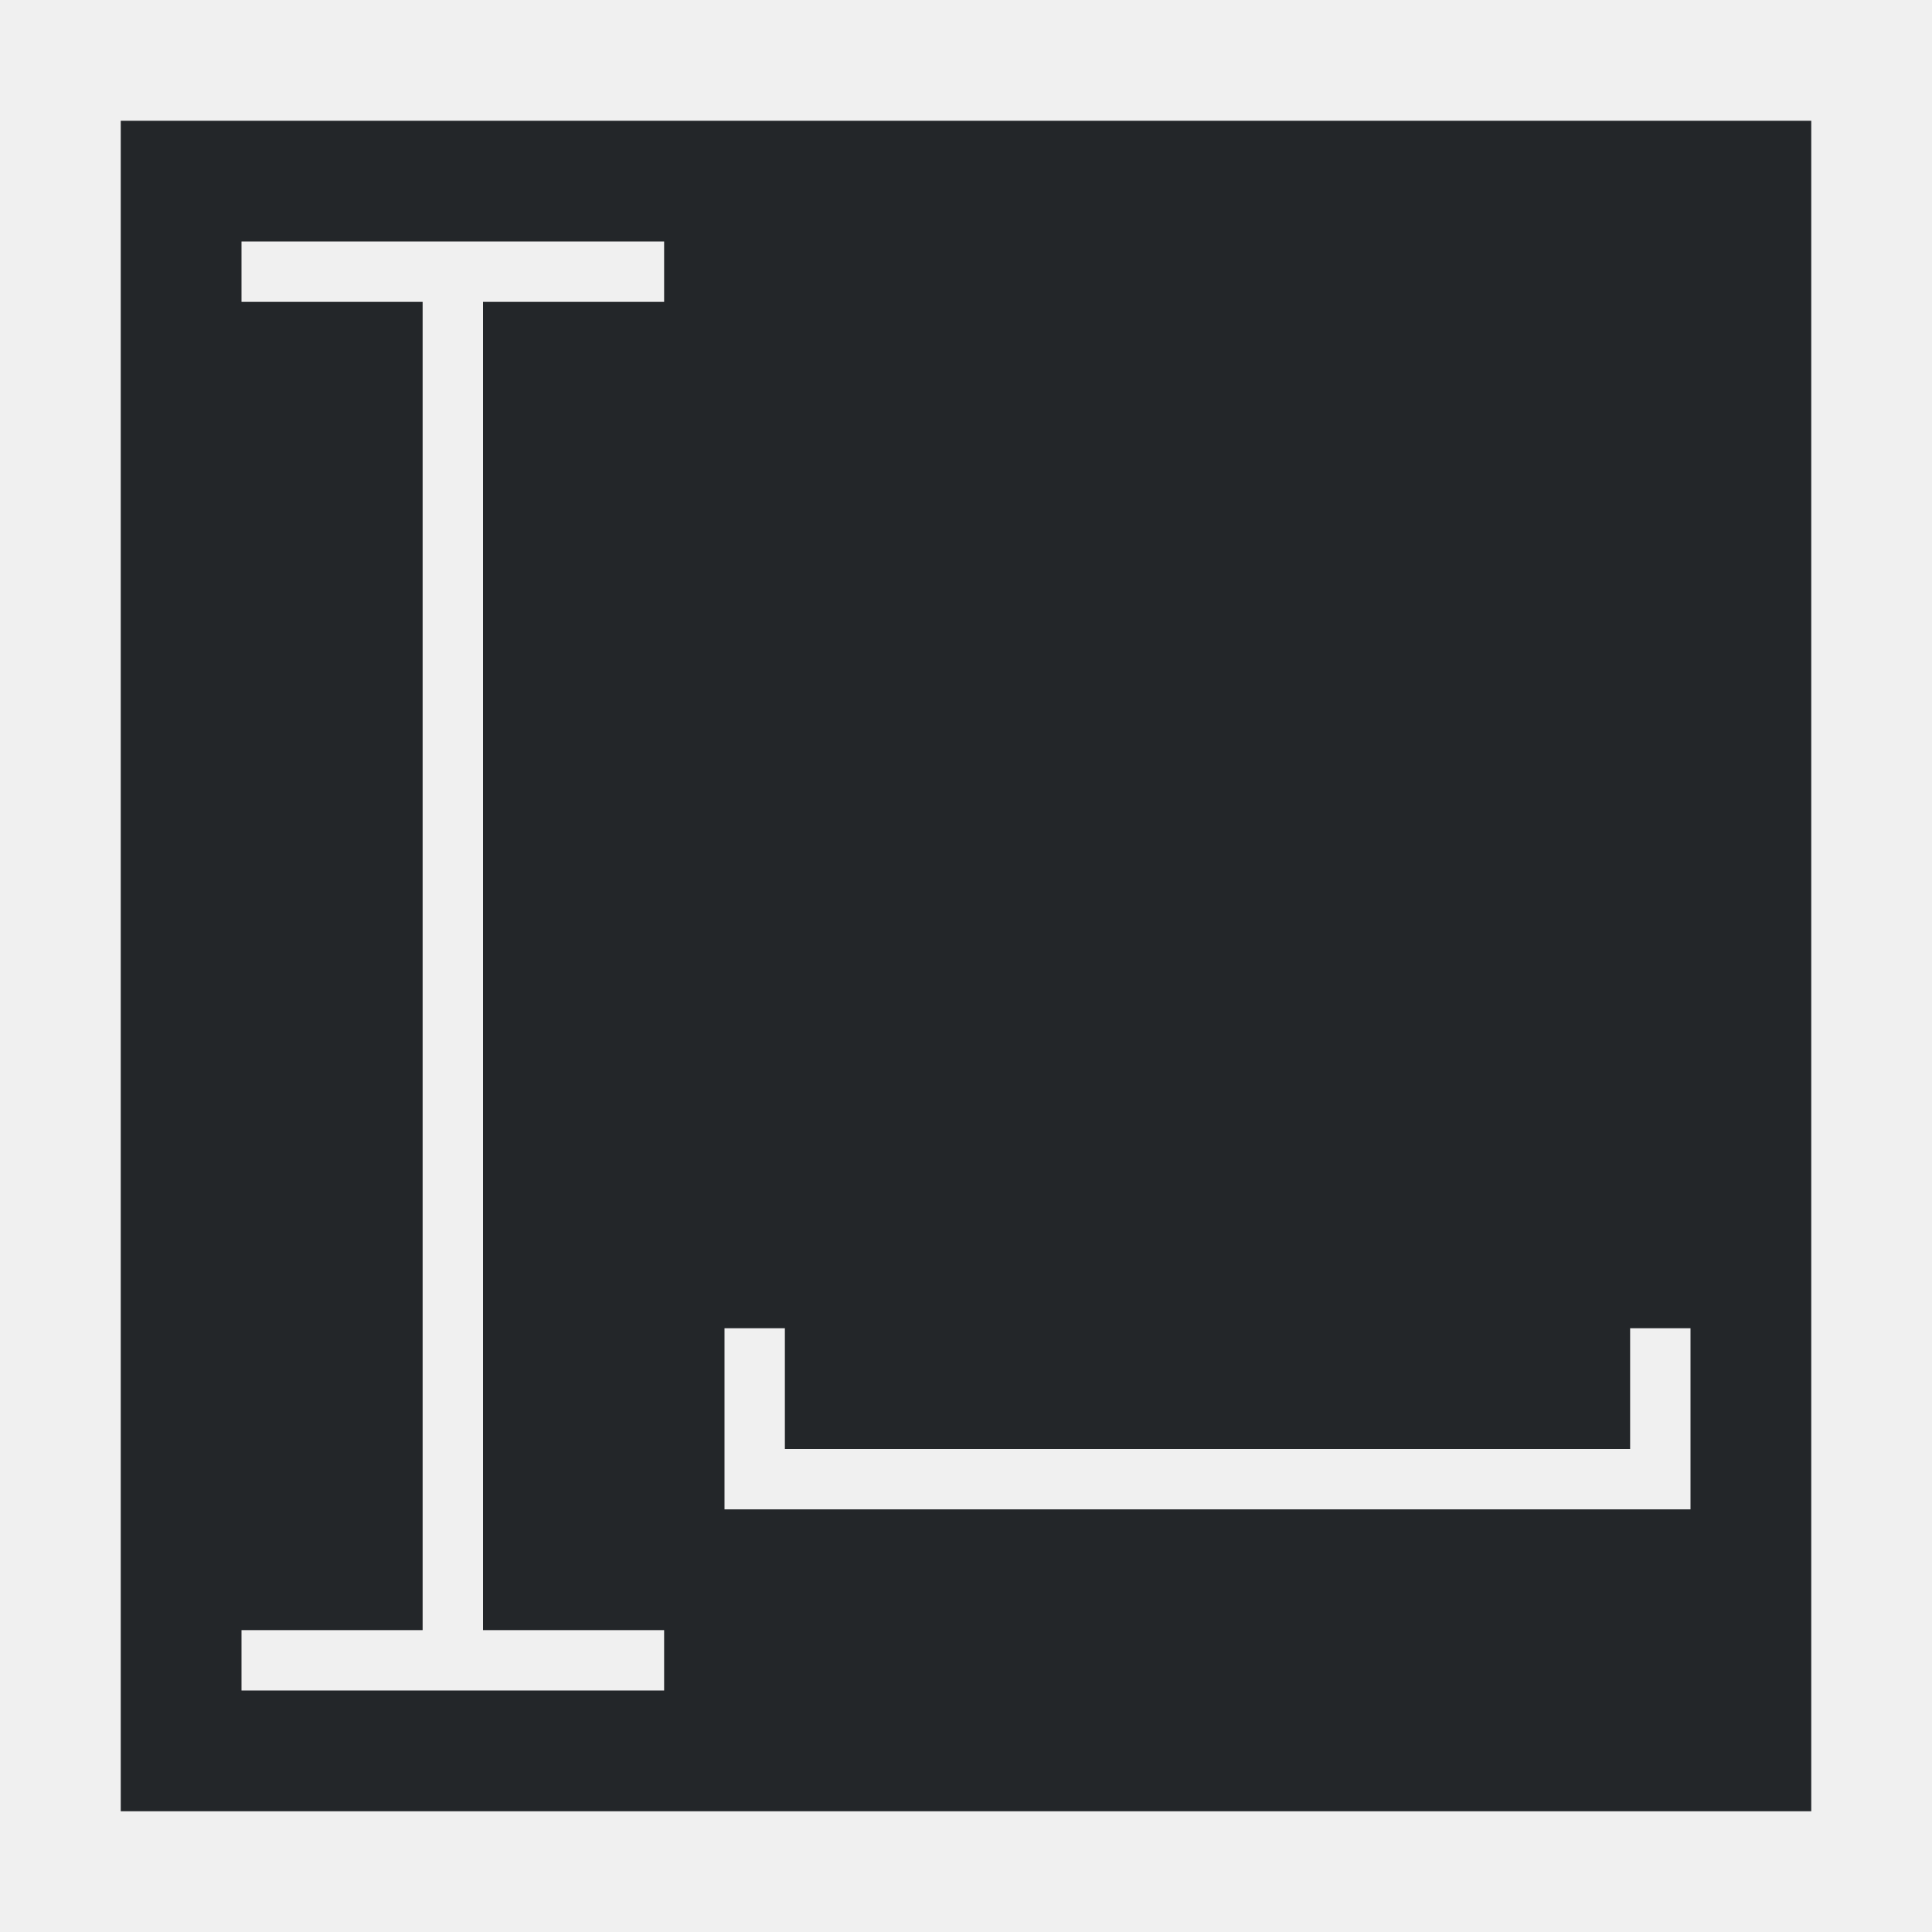
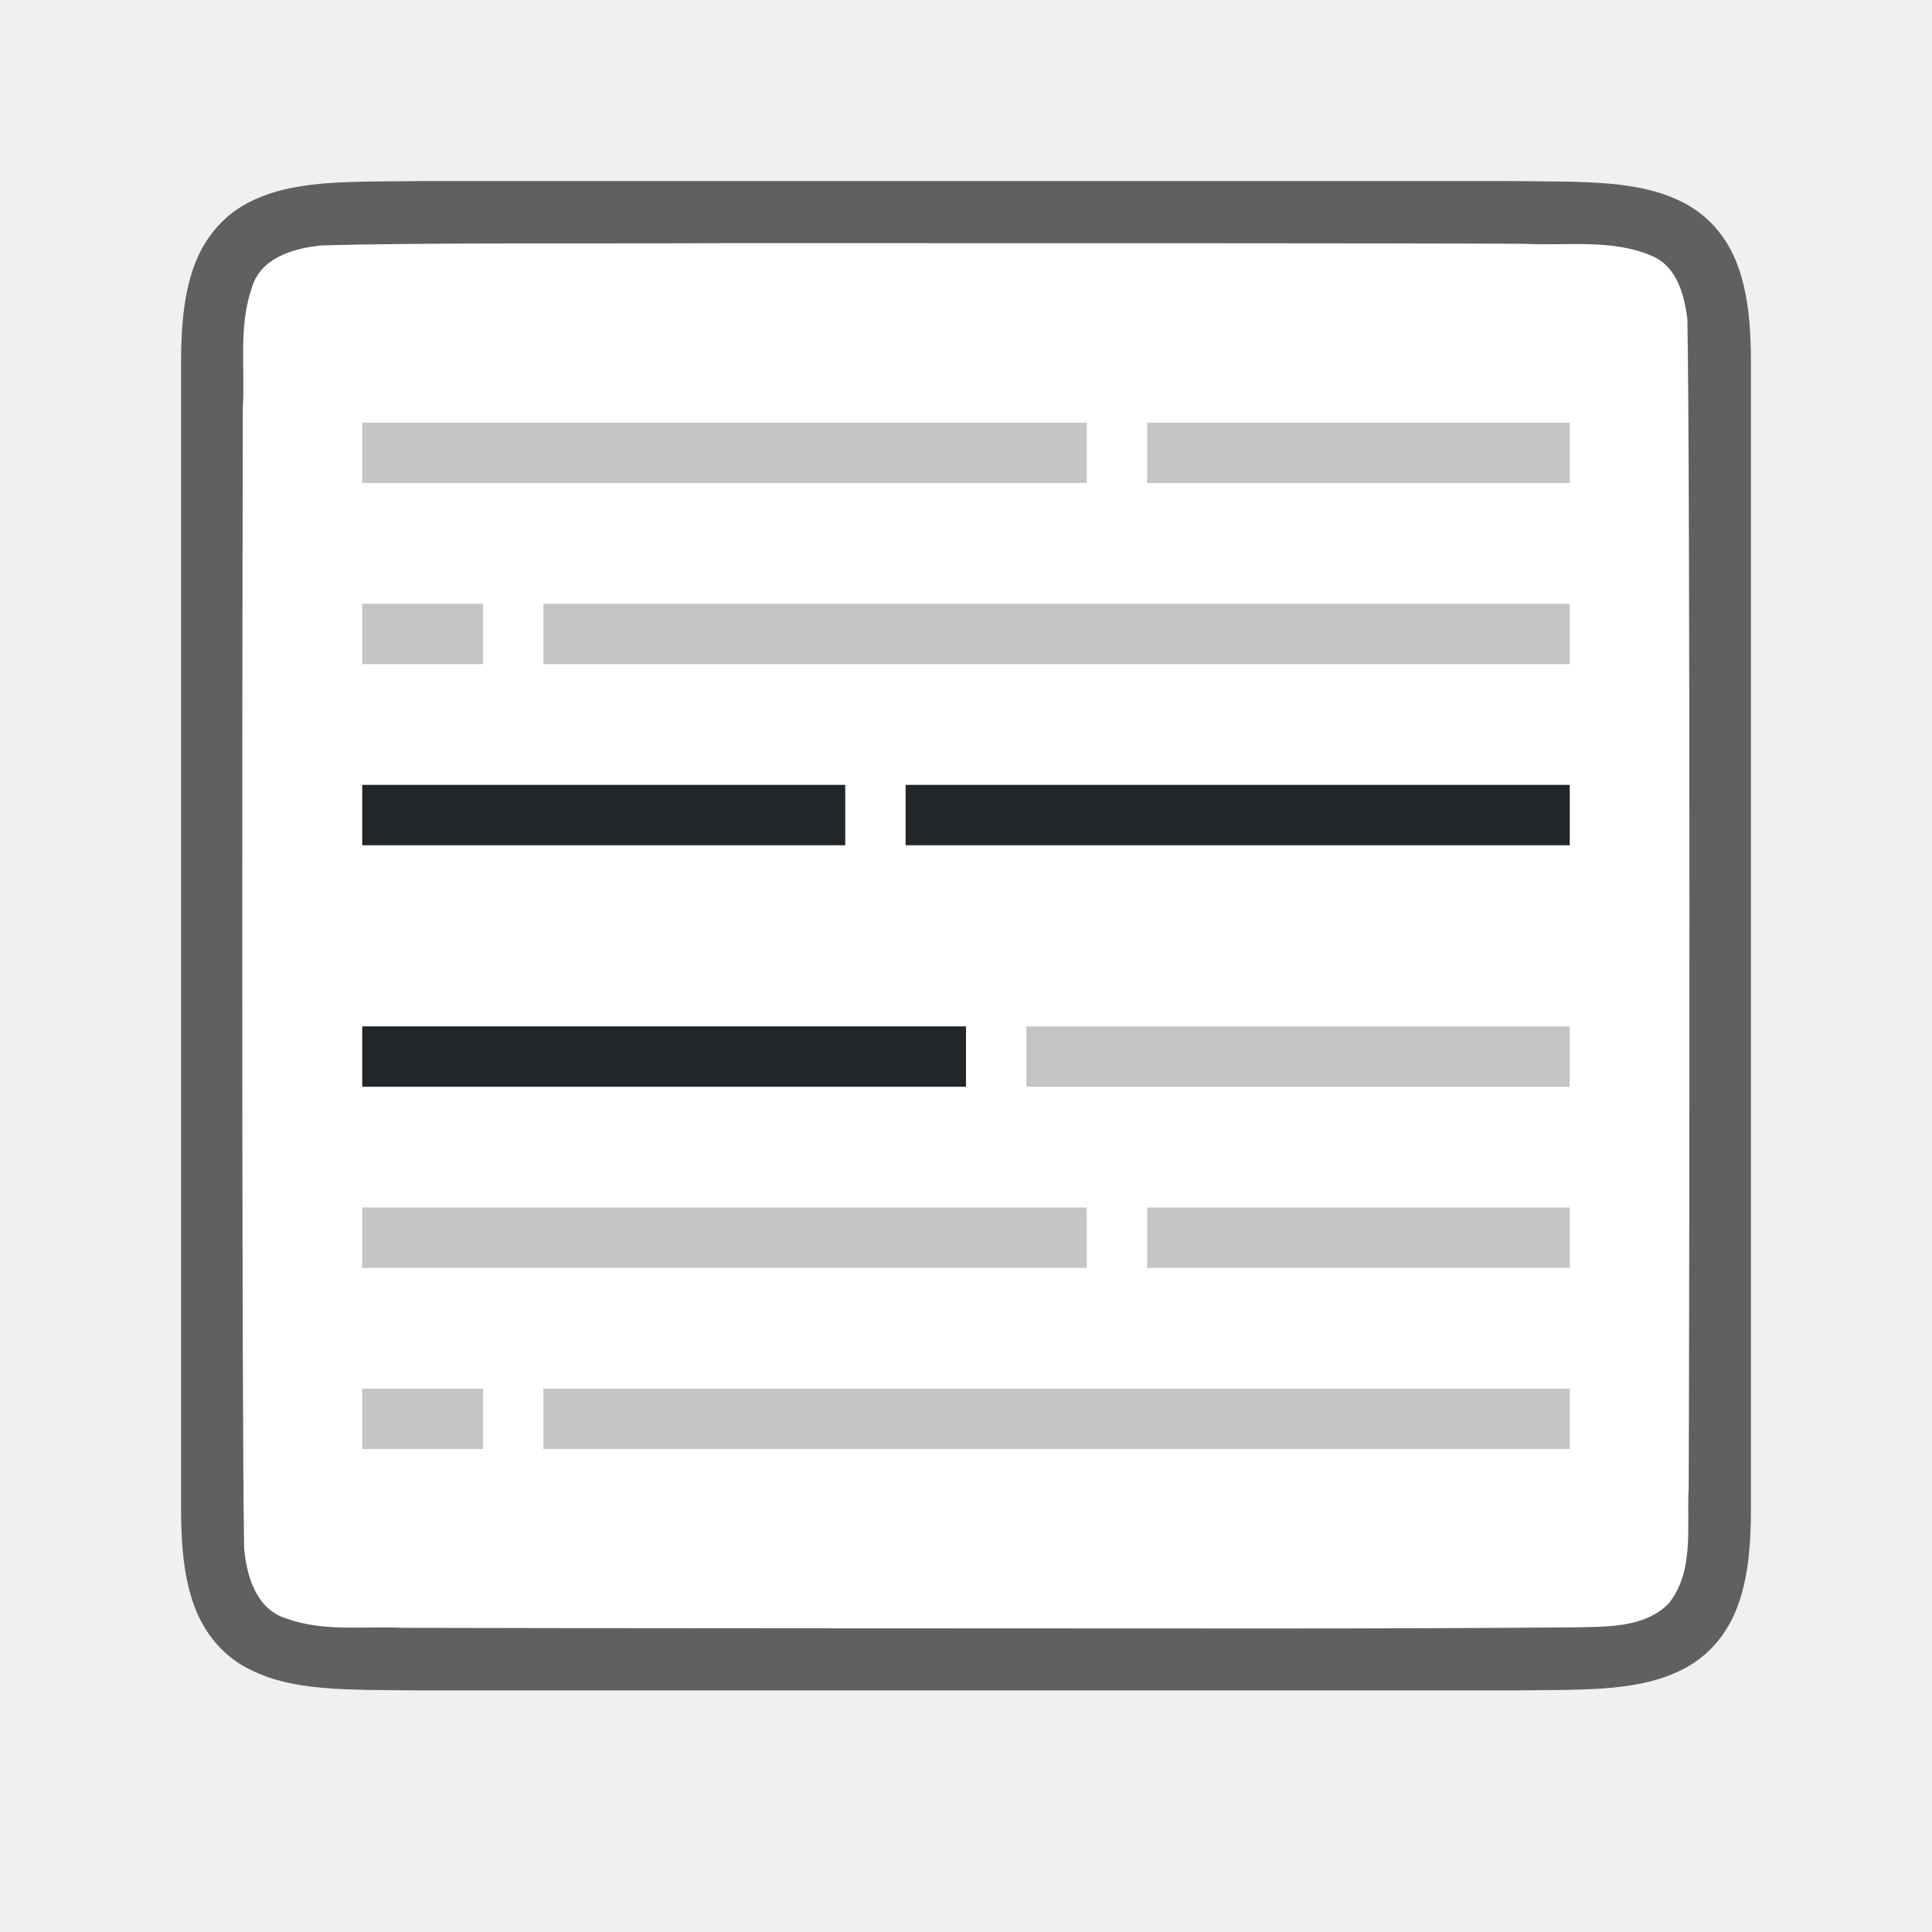
- <svg xmlns="http://www.w3.org/2000/svg" viewBox="0 0 32 32">
-   <path d="m2 2v28h28v-28zm2 2h7v1h-3v22h3v1h-7v-1h3v-22h-3zm8 18h1v2h14v-2h1v3h-16z" fill="#232629" />
+ <svg xmlns="http://www.w3.org/2000/svg" viewBox="0 0 32 32" version="1.1" id="svg4">
+   <defs id="defs8" />
+   <path id="path4237-1" d="m 6.994,2.999 c -1.258,0.015 -2.179,-0.031 -2.932,0.385 -0.376,0.208 -0.673,0.559 -0.838,0.998 -0.165,0.439 -0.225,0.96 -0.225,1.617 v 1.488 17.512 c 0,0.658 0.06,1.179 0.225,1.617 0.165,0.439 0.462,0.789 0.838,0.996 0.753,0.415 1.674,0.372 2.932,0.387 h 0.002 18.006 0.004 c 1.258,-0.015 2.179,0.031 2.932,-0.385 0.376,-0.208 0.673,-0.559 0.838,-0.998 0.165,-0.439 0.225,-0.96 0.225,-1.617 V 7.466 5.999 c 0,-0.658 -0.06,-1.179 -0.225,-1.617 -0.165,-0.439 -0.462,-0.789 -0.838,-0.996 -0.753,-0.415 -1.674,-0.372 -2.932,-0.387 h -0.002 -18.006 z" style="font-style:normal;font-variant:normal;font-weight:normal;font-stretch:normal;font-size:15px;line-height:125%;font-family:Ubuntu;-inkscape-font-specification:Ubuntu;text-align:center;letter-spacing:0px;word-spacing:0px;writing-mode:lr-tb;text-anchor:middle;display:inline;opacity:0.6;fill:#000000;fill-opacity:1;stroke:none;stroke-width:1" />
+   <path id="path1993" d="m 11.983,4.027 c -1.557,0.011 -5.11,-0.012 -6.66,0.039 -0.461,0.043 -1.016,0.206 -1.155,0.71 -0.219,0.635 -0.108,1.334 -0.146,1.982 -0.008,2.297 -0.023,16.596 0.022,18.886 0.039,0.462 0.203,1.013 0.699,1.164 0.632,0.225 1.284,0.123 1.936,0.154 1.424,0.007 12.851,0.011 14.276,0.011 1.705,3.5e-4 3.408,-0.005 5.107,-0.019 0.512,-0.012 1.184,0.02 1.585,-0.405 0.421,-0.54 0.287,-1.268 0.323,-1.904 0.012,-2.444 0.028,-16.911 -0.022,-19.357 -0.049,-0.402 -0.17,-0.863 -0.575,-1.044 -0.668,-0.294 -1.426,-0.168 -2.126,-0.206 -1.754,-0.012 -11.509,-0.012 -13.263,-0.011 z" style="opacity:1;vector-effect:none;fill:#ffffff;fill-opacity:1;stroke:none;stroke-width:1;stroke-linecap:round;stroke-linejoin:bevel;stroke-miterlimit:4;stroke-dasharray:none;stroke-dashoffset:0;stroke-opacity:1" />
+   <path style="fill:#c5c5c5;stroke-width:1.374;fill-opacity:1" d="m 9,10 v 1 h 17 v -1 z" id="path855" />
+   <path style="fill:#232629;fill-opacity:1" d="m 6,13 v 1 h 8 v -1 z" id="path853" />
+   <path style="fill:#c5c5c5;fill-opacity:1" d="m 17,17 v 1 h 9 v -1 z" id="path2" />
+   <path style="fill:#c5c5c5;fill-opacity:1" d="m 26,7 v 1 h -7 v -1 z" id="path849" />
+   <path style="fill:#c5c5c5;fill-opacity:1" d="m 6,10 v 1 h 2 v -1 z" id="path847" />
+   <path style="fill:#232629;stroke-width:1.915;fill-opacity:1" d="m 15,13 v 1 h 11 v -1 z" id="path845" />
+   <path style="fill:#232629;stroke-width:2.236;fill-opacity:1" d="m 6,17 v 1 h 10 v -1 z" id="path4" />
+   <path id="path857" d="m 18,7 v 1 H 6 v -1 z" style="fill:#c5c5c5;stroke-width:1.155;fill-opacity:1" />
+   <path id="path867" d="m 9,23 v 1 h 17 v -1 z" style="fill:#c5c5c5;stroke-width:1.374;fill-opacity:1" />
+   <path id="path869" d="m 26,20 v 1 h -7 v -1 z" style="fill:#c5c5c5;fill-opacity:1" />
+   <path id="path871" d="m 6,23 v 1 h 2 v -1 z" style="fill:#c5c5c5;fill-opacity:1" />
+   <path style="fill:#c5c5c5;stroke-width:1.155;fill-opacity:1" d="m 18,20 v 1 H 6 v -1 z" id="path873" />
</svg>
